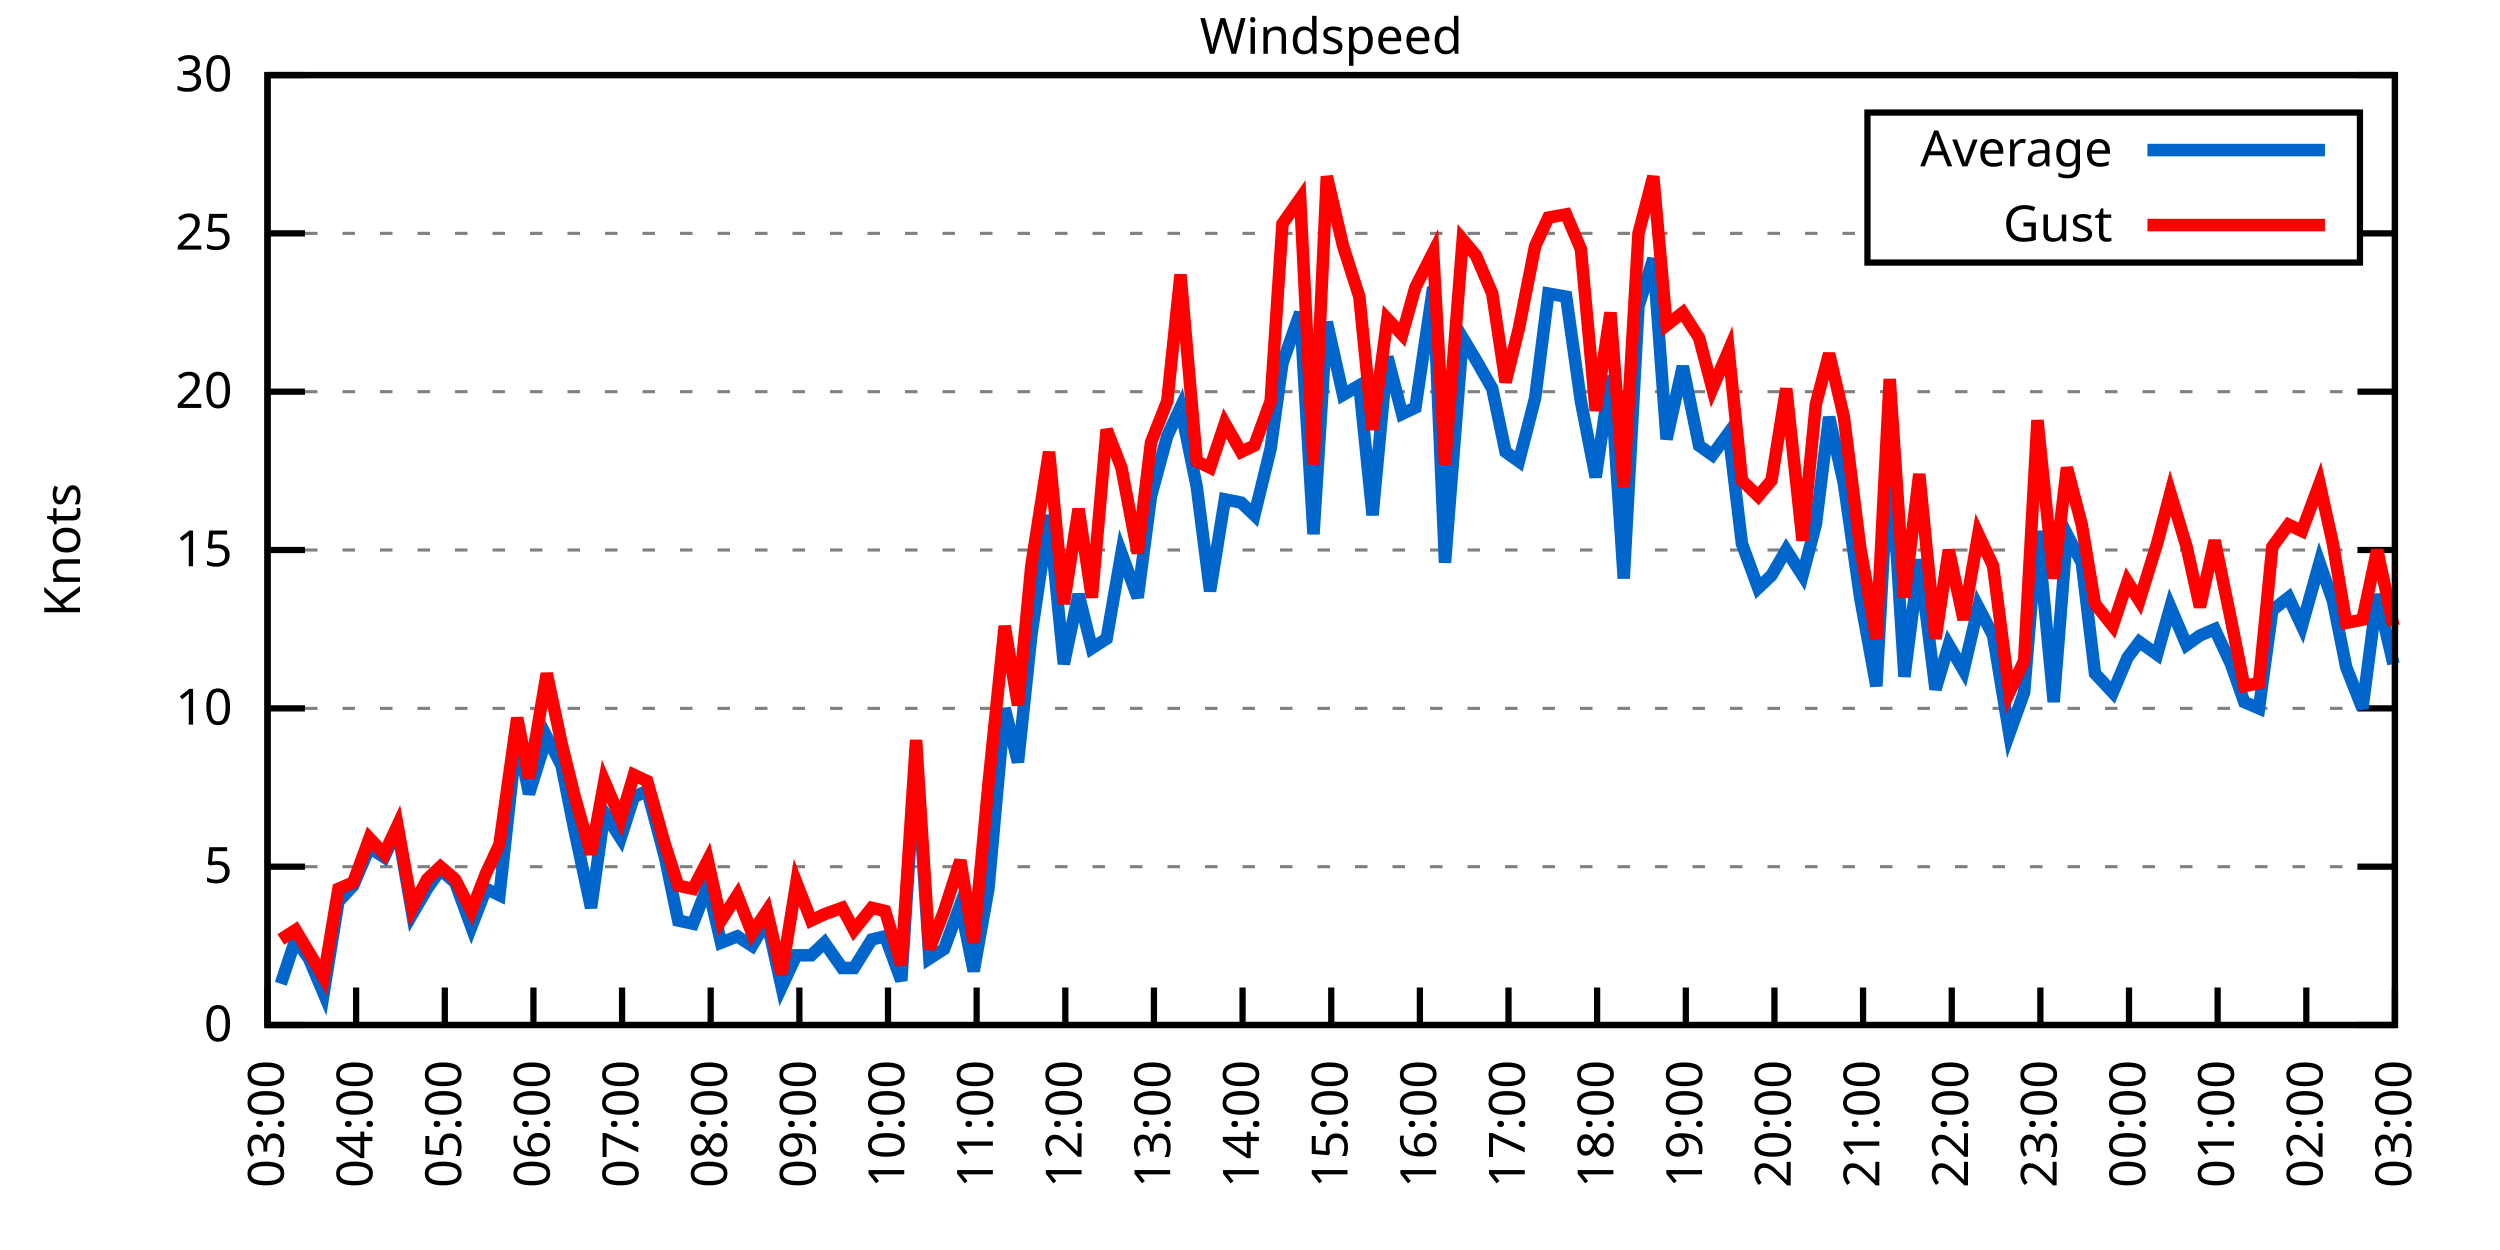
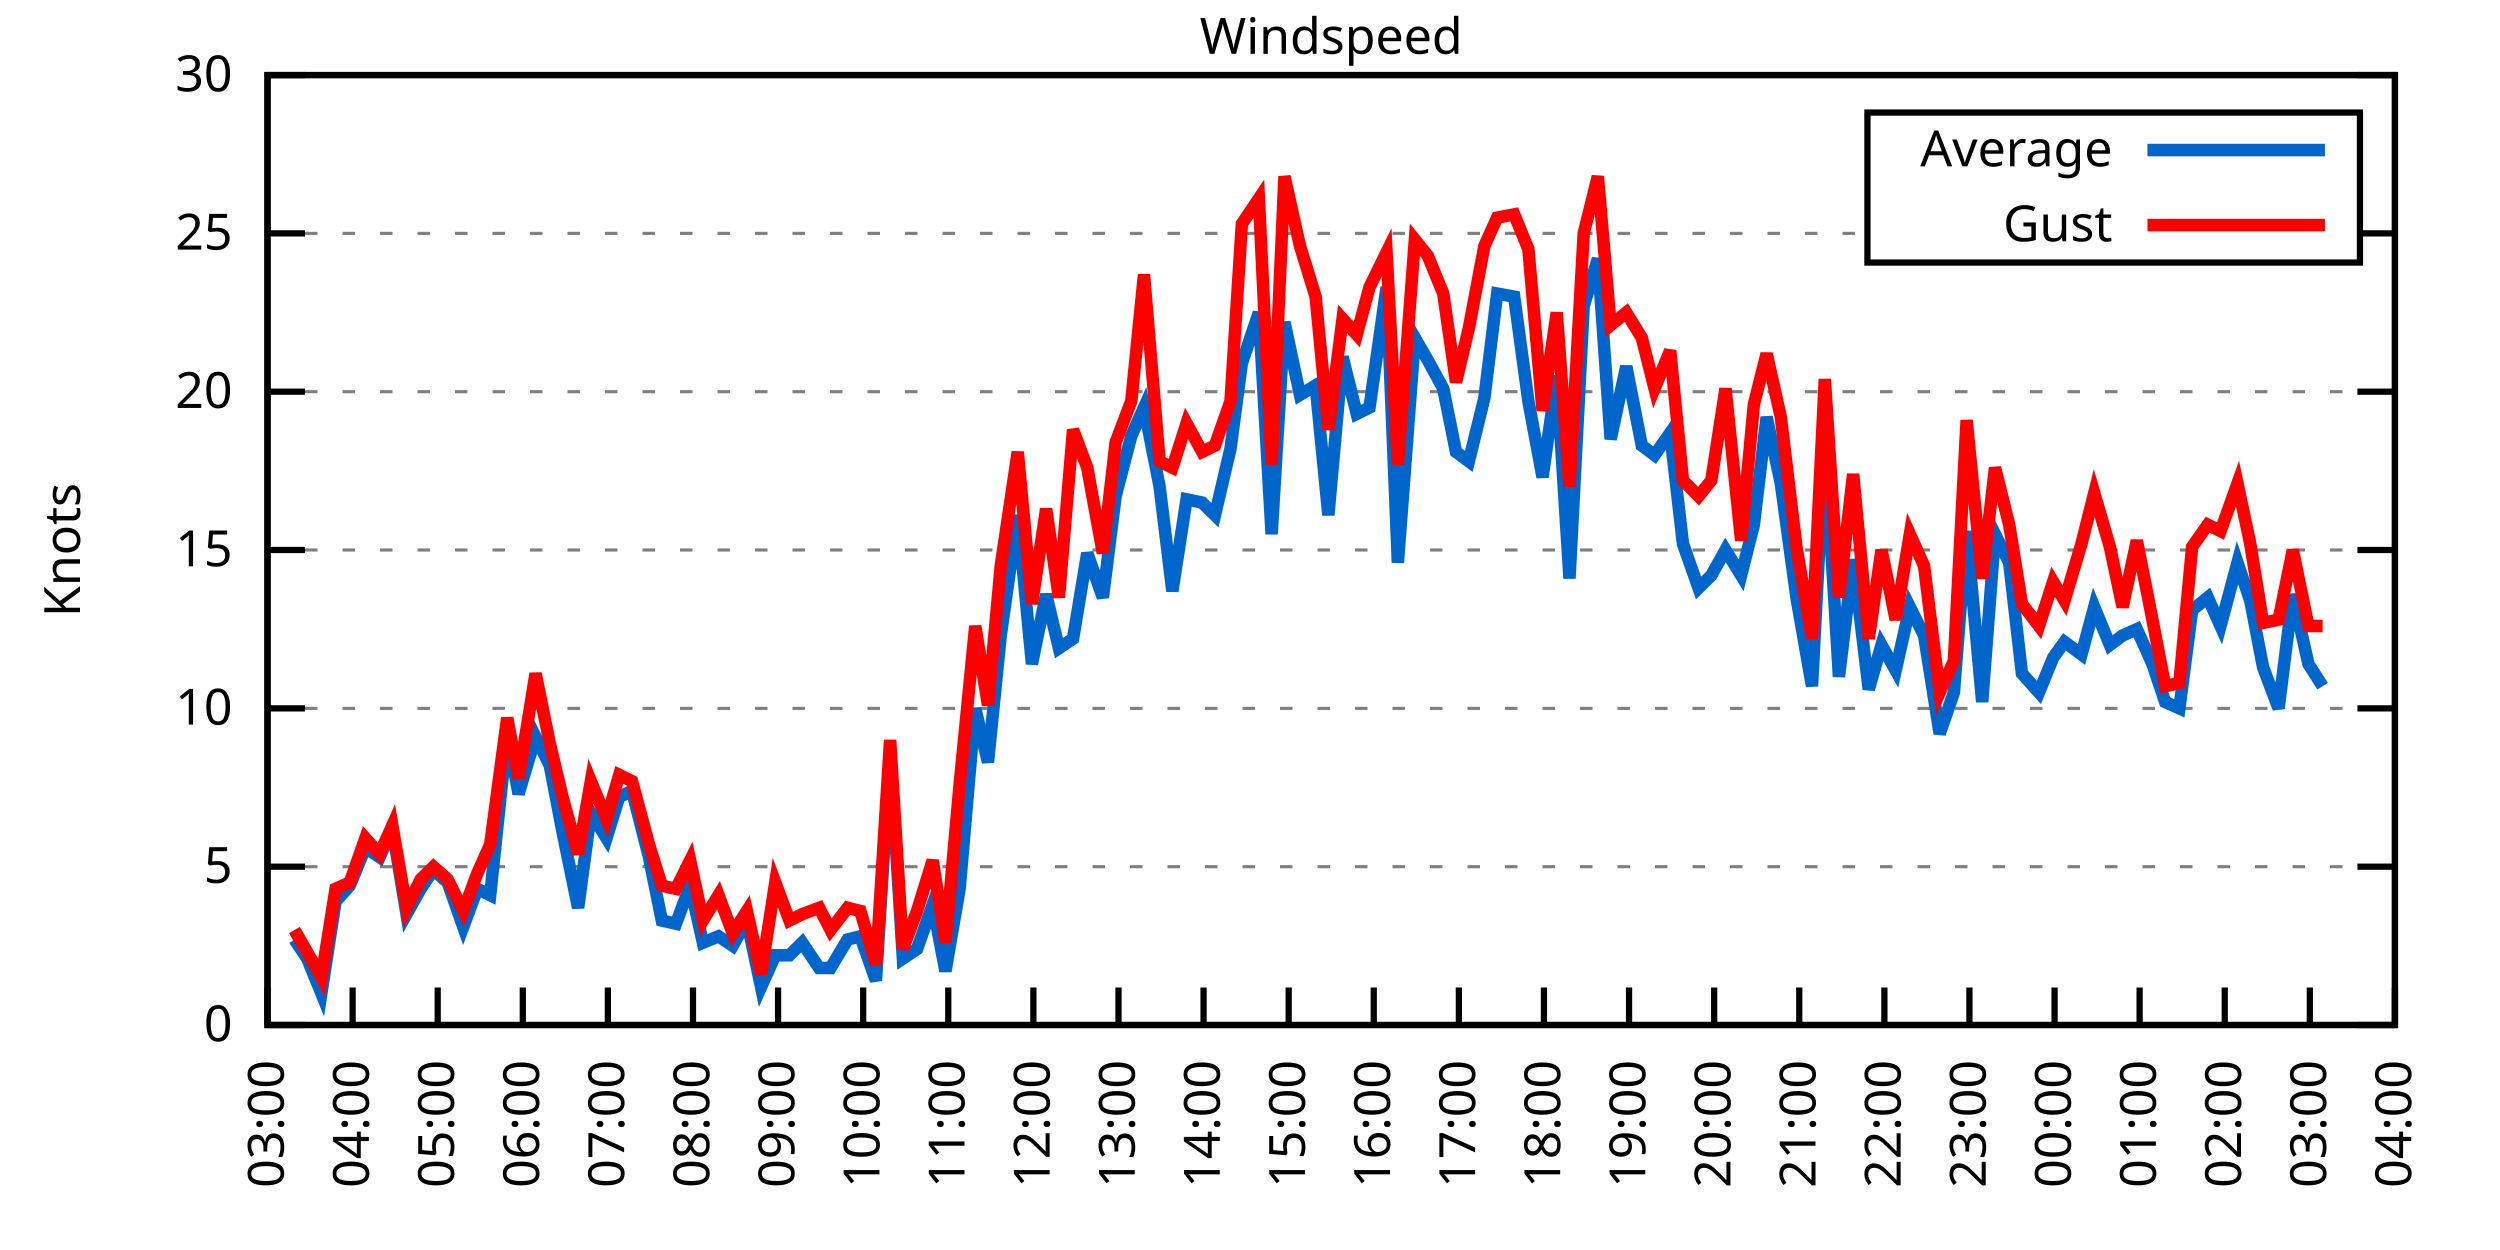
<svg xmlns="http://www.w3.org/2000/svg" xmlns:xlink="http://www.w3.org/1999/xlink" width="400" height="200" viewBox="0 0 400 200">
  <g id="gnuplot_canvas">
    <rect x="0" y="0" width="400" height="200" fill="none" />
    <defs>
      <circle id="gpDot" r="0.5" stroke-width="0.5" stroke="currentColor" />
      <path id="gpPt0" stroke-width="0.333" stroke="currentColor" d="M-1,0 h2 M0,-1 v2" />
      <path id="gpPt1" stroke-width="0.333" stroke="currentColor" d="M-1,-1 L1,1 M1,-1 L-1,1" />
      <path id="gpPt2" stroke-width="0.333" stroke="currentColor" d="M-1,0 L1,0 M0,-1 L0,1 M-1,-1 L1,1 M-1,1 L1,-1" />
      <rect id="gpPt3" stroke-width="0.333" stroke="currentColor" x="-1" y="-1" width="2" height="2" />
      <rect id="gpPt4" stroke-width="0.333" stroke="currentColor" fill="currentColor" x="-1" y="-1" width="2" height="2" />
      <circle id="gpPt5" stroke-width="0.333" stroke="currentColor" cx="0" cy="0" r="1" />
      <use xlink:href="#gpPt5" id="gpPt6" fill="currentColor" stroke="none" />
      <path id="gpPt7" stroke-width="0.333" stroke="currentColor" d="M0,-1.33 L-1.33,0.67 L1.33,0.67 z" />
      <use xlink:href="#gpPt7" id="gpPt8" fill="currentColor" stroke="none" />
      <use xlink:href="#gpPt7" id="gpPt9" stroke="currentColor" transform="rotate(180)" />
      <use xlink:href="#gpPt9" id="gpPt10" fill="currentColor" stroke="none" />
      <use xlink:href="#gpPt3" id="gpPt11" stroke="currentColor" transform="rotate(45)" />
      <use xlink:href="#gpPt11" id="gpPt12" fill="currentColor" stroke="none" />
      <path id="gpPt13" stroke-width="0.333" stroke="currentColor" d="M0,1.330 L1.265,0.411 L0.782,-1.067 L-0.782,-1.076 L-1.265,0.411 z" />
      <use xlink:href="#gpPt13" id="gpPt14" fill="currentColor" stroke="none" />
      <filter id="textbox" filterUnits="objectBoundingBox" x="0" y="0" height="1" width="1">
        <feFlood flood-color="white" flood-opacity="1" result="bgnd" />
        <feComposite in="SourceGraphic" in2="bgnd" operator="atop" />
      </filter>
      <filter id="greybox" filterUnits="objectBoundingBox" x="0" y="0" height="1" width="1">
        <feFlood flood-color="lightgrey" flood-opacity="1" result="grey" />
        <feComposite in="SourceGraphic" in2="grey" operator="atop" />
      </filter>
    </defs>
    <g fill="none" color="white" stroke="currentColor" stroke-width="1.00" stroke-linecap="butt" stroke-linejoin="miter">
</g>
    <g fill="none" color="black" stroke="currentColor" stroke-width="1.00" stroke-linecap="butt" stroke-linejoin="miter">
      <g stroke="none" shape-rendering="crispEdges">
        <polygon fill="rgb(255, 255, 255)" points="42.80,164.00 383.18,164.00 383.18,12.02 42.80,12.02 " />
      </g>
    </g>
    <g fill="none" color="black" stroke="currentColor" stroke-width="1.00" stroke-linecap="butt" stroke-linejoin="miter">
</g>
    <g fill="none" color="black" stroke="black" stroke-width="0.50" stroke-linecap="butt" stroke-linejoin="miter">
</g>
    <g fill="none" color="gray" stroke="currentColor" stroke-width="0.50" stroke-linecap="butt" stroke-linejoin="miter">
      <path stroke="gray" stroke-dasharray="2,4" class="gridline" d="M42.80,164.00 L383.19,164.00  " />
    </g>
    <g fill="none" color="gray" stroke="gray" stroke-width="1.00" stroke-linecap="butt" stroke-linejoin="miter">
</g>
    <g fill="none" color="black" stroke="currentColor" stroke-width="1.00" stroke-linecap="butt" stroke-linejoin="miter">
      <path stroke="black" d="M42.80,164.00 L48.80,164.00 M383.19,164.00 L377.19,164.00  " />
      <g transform="translate(37.20,166.60)" stroke="none" fill="black" font-family="Sans" font-size="8.00" text-anchor="end">
        <text>
          <tspan font-family="Sans"> 0</tspan>
        </text>
      </g>
    </g>
    <g fill="none" color="black" stroke="currentColor" stroke-width="1.00" stroke-linecap="butt" stroke-linejoin="miter">
</g>
    <g fill="none" color="black" stroke="black" stroke-width="0.50" stroke-linecap="butt" stroke-linejoin="miter">
</g>
    <g fill="none" color="gray" stroke="currentColor" stroke-width="0.50" stroke-linecap="butt" stroke-linejoin="miter">
      <path stroke="gray" stroke-dasharray="2,4" class="gridline" d="M42.80,138.67 L383.19,138.67  " />
    </g>
    <g fill="none" color="gray" stroke="gray" stroke-width="1.00" stroke-linecap="butt" stroke-linejoin="miter">
</g>
    <g fill="none" color="black" stroke="currentColor" stroke-width="1.00" stroke-linecap="butt" stroke-linejoin="miter">
      <path stroke="black" d="M42.80,138.67 L48.80,138.67 M383.19,138.67 L377.19,138.67  " />
      <g transform="translate(37.20,141.27)" stroke="none" fill="black" font-family="Sans" font-size="8.00" text-anchor="end">
        <text>
          <tspan font-family="Sans"> 5</tspan>
        </text>
      </g>
    </g>
    <g fill="none" color="black" stroke="currentColor" stroke-width="1.00" stroke-linecap="butt" stroke-linejoin="miter">
</g>
    <g fill="none" color="black" stroke="black" stroke-width="0.50" stroke-linecap="butt" stroke-linejoin="miter">
</g>
    <g fill="none" color="gray" stroke="currentColor" stroke-width="0.50" stroke-linecap="butt" stroke-linejoin="miter">
      <path stroke="gray" stroke-dasharray="2,4" class="gridline" d="M42.80,113.34 L383.19,113.34  " />
    </g>
    <g fill="none" color="gray" stroke="gray" stroke-width="1.00" stroke-linecap="butt" stroke-linejoin="miter">
</g>
    <g fill="none" color="black" stroke="currentColor" stroke-width="1.00" stroke-linecap="butt" stroke-linejoin="miter">
      <path stroke="black" d="M42.80,113.34 L48.80,113.34 M383.19,113.34 L377.19,113.34  " />
      <g transform="translate(37.20,115.94)" stroke="none" fill="black" font-family="Sans" font-size="8.00" text-anchor="end">
        <text>
          <tspan font-family="Sans"> 10</tspan>
        </text>
      </g>
    </g>
    <g fill="none" color="black" stroke="currentColor" stroke-width="1.00" stroke-linecap="butt" stroke-linejoin="miter">
</g>
    <g fill="none" color="black" stroke="black" stroke-width="0.50" stroke-linecap="butt" stroke-linejoin="miter">
</g>
    <g fill="none" color="gray" stroke="currentColor" stroke-width="0.50" stroke-linecap="butt" stroke-linejoin="miter">
      <path stroke="gray" stroke-dasharray="2,4" class="gridline" d="M42.80,88.00 L383.19,88.00  " />
    </g>
    <g fill="none" color="gray" stroke="gray" stroke-width="1.00" stroke-linecap="butt" stroke-linejoin="miter">
</g>
    <g fill="none" color="black" stroke="currentColor" stroke-width="1.00" stroke-linecap="butt" stroke-linejoin="miter">
      <path stroke="black" d="M42.80,88.00 L48.80,88.00 M383.19,88.00 L377.19,88.00  " />
      <g transform="translate(37.20,90.60)" stroke="none" fill="black" font-family="Sans" font-size="8.00" text-anchor="end">
        <text>
          <tspan font-family="Sans"> 15</tspan>
        </text>
      </g>
    </g>
    <g fill="none" color="black" stroke="currentColor" stroke-width="1.00" stroke-linecap="butt" stroke-linejoin="miter">
</g>
    <g fill="none" color="black" stroke="black" stroke-width="0.50" stroke-linecap="butt" stroke-linejoin="miter">
</g>
    <g fill="none" color="gray" stroke="currentColor" stroke-width="0.50" stroke-linecap="butt" stroke-linejoin="miter">
      <path stroke="gray" stroke-dasharray="2,4" class="gridline" d="M42.80,62.67 L383.19,62.67  " />
    </g>
    <g fill="none" color="gray" stroke="gray" stroke-width="1.00" stroke-linecap="butt" stroke-linejoin="miter">
</g>
    <g fill="none" color="black" stroke="currentColor" stroke-width="1.00" stroke-linecap="butt" stroke-linejoin="miter">
      <path stroke="black" d="M42.80,62.67 L48.80,62.67 M383.19,62.67 L377.19,62.67  " />
      <g transform="translate(37.20,65.27)" stroke="none" fill="black" font-family="Sans" font-size="8.00" text-anchor="end">
        <text>
          <tspan font-family="Sans"> 20</tspan>
        </text>
      </g>
    </g>
    <g fill="none" color="black" stroke="currentColor" stroke-width="1.00" stroke-linecap="butt" stroke-linejoin="miter">
</g>
    <g fill="none" color="black" stroke="black" stroke-width="0.50" stroke-linecap="butt" stroke-linejoin="miter">
</g>
    <g fill="none" color="gray" stroke="currentColor" stroke-width="0.50" stroke-linecap="butt" stroke-linejoin="miter">
      <path stroke="gray" stroke-dasharray="2,4" class="gridline" d="M42.80,37.34 L298.79,37.34 M377.59,37.34 L383.19,37.34  " />
    </g>
    <g fill="none" color="gray" stroke="gray" stroke-width="1.00" stroke-linecap="butt" stroke-linejoin="miter">
</g>
    <g fill="none" color="black" stroke="currentColor" stroke-width="1.00" stroke-linecap="butt" stroke-linejoin="miter">
      <path stroke="black" d="M42.80,37.34 L48.80,37.34 M383.19,37.34 L377.19,37.34  " />
      <g transform="translate(37.20,39.94)" stroke="none" fill="black" font-family="Sans" font-size="8.00" text-anchor="end">
        <text>
          <tspan font-family="Sans"> 25</tspan>
        </text>
      </g>
    </g>
    <g fill="none" color="black" stroke="currentColor" stroke-width="1.00" stroke-linecap="butt" stroke-linejoin="miter">
</g>
    <g fill="none" color="black" stroke="black" stroke-width="0.50" stroke-linecap="butt" stroke-linejoin="miter">
</g>
    <g fill="none" color="gray" stroke="currentColor" stroke-width="0.50" stroke-linecap="butt" stroke-linejoin="miter">
      <path stroke="gray" stroke-dasharray="2,4" class="gridline" d="M42.80,12.01 L383.19,12.01  " />
    </g>
    <g fill="none" color="gray" stroke="gray" stroke-width="1.00" stroke-linecap="butt" stroke-linejoin="miter">
</g>
    <g fill="none" color="black" stroke="currentColor" stroke-width="1.00" stroke-linecap="butt" stroke-linejoin="miter">
      <path stroke="black" d="M42.80,12.01 L48.80,12.01 M383.19,12.01 L377.19,12.01  " />
      <g transform="translate(37.20,14.61)" stroke="none" fill="black" font-family="Sans" font-size="8.00" text-anchor="end">
        <text>
          <tspan font-family="Sans"> 30</tspan>
        </text>
      </g>
    </g>
    <g fill="none" color="black" stroke="currentColor" stroke-width="1.00" stroke-linecap="butt" stroke-linejoin="miter">
      <path stroke="black" d="M42.80,164.00 L42.80,158.00  " />
      <g transform="translate(45.40,169.60) rotate(270.00)" stroke="none" fill="black" font-family="Sans" font-size="8.00" text-anchor="end">
        <text>
          <tspan font-family="Sans">03:00</tspan>
        </text>
      </g>
    </g>
    <g fill="none" color="black" stroke="currentColor" stroke-width="1.00" stroke-linecap="butt" stroke-linejoin="miter">
-       <path stroke="black" d="M56.98,164.00 L56.98,158.00  " />
-       <g transform="translate(59.58,169.60) rotate(270.00)" stroke="none" fill="black" font-family="Sans" font-size="8.00" text-anchor="end">
+       <path stroke="black" d="M56.42,164.00 L56.42,158.00  " />
+       <g transform="translate(59.02,169.60) rotate(270.00)" stroke="none" fill="black" font-family="Sans" font-size="8.00" text-anchor="end">
        <text>
          <tspan font-family="Sans">04:00</tspan>
        </text>
      </g>
    </g>
    <g fill="none" color="black" stroke="currentColor" stroke-width="1.00" stroke-linecap="butt" stroke-linejoin="miter">
-       <path stroke="black" d="M71.17,164.00 L71.17,158.00  " />
-       <g transform="translate(73.77,169.60) rotate(270.00)" stroke="none" fill="black" font-family="Sans" font-size="8.00" text-anchor="end">
+       <path stroke="black" d="M70.03,164.00 L70.03,158.00  " />
+       <g transform="translate(72.63,169.60) rotate(270.00)" stroke="none" fill="black" font-family="Sans" font-size="8.00" text-anchor="end">
        <text>
          <tspan font-family="Sans">05:00</tspan>
        </text>
      </g>
    </g>
    <g fill="none" color="black" stroke="currentColor" stroke-width="1.00" stroke-linecap="butt" stroke-linejoin="miter">
-       <path stroke="black" d="M85.35,164.00 L85.35,158.00  " />
-       <g transform="translate(87.95,169.60) rotate(270.00)" stroke="none" fill="black" font-family="Sans" font-size="8.00" text-anchor="end">
+       <path stroke="black" d="M83.65,164.00 L83.65,158.00  " />
+       <g transform="translate(86.25,169.60) rotate(270.00)" stroke="none" fill="black" font-family="Sans" font-size="8.00" text-anchor="end">
        <text>
          <tspan font-family="Sans">06:00</tspan>
        </text>
      </g>
    </g>
    <g fill="none" color="black" stroke="currentColor" stroke-width="1.00" stroke-linecap="butt" stroke-linejoin="miter">
-       <path stroke="black" d="M99.53,164.00 L99.53,158.00  " />
-       <g transform="translate(102.13,169.60) rotate(270.00)" stroke="none" fill="black" font-family="Sans" font-size="8.00" text-anchor="end">
+       <path stroke="black" d="M97.26,164.00 L97.26,158.00  " />
+       <g transform="translate(99.86,169.60) rotate(270.00)" stroke="none" fill="black" font-family="Sans" font-size="8.00" text-anchor="end">
        <text>
          <tspan font-family="Sans">07:00</tspan>
        </text>
      </g>
    </g>
    <g fill="none" color="black" stroke="currentColor" stroke-width="1.00" stroke-linecap="butt" stroke-linejoin="miter">
-       <path stroke="black" d="M113.71,164.00 L113.71,158.00  " />
-       <g transform="translate(116.31,169.60) rotate(270.00)" stroke="none" fill="black" font-family="Sans" font-size="8.00" text-anchor="end">
+       <path stroke="black" d="M110.88,164.00 L110.88,158.00  " />
+       <g transform="translate(113.48,169.60) rotate(270.00)" stroke="none" fill="black" font-family="Sans" font-size="8.00" text-anchor="end">
        <text>
          <tspan font-family="Sans">08:00</tspan>
        </text>
      </g>
    </g>
    <g fill="none" color="black" stroke="currentColor" stroke-width="1.00" stroke-linecap="butt" stroke-linejoin="miter">
-       <path stroke="black" d="M127.90,164.00 L127.90,158.00  " />
-       <g transform="translate(130.50,169.60) rotate(270.00)" stroke="none" fill="black" font-family="Sans" font-size="8.00" text-anchor="end">
+       <path stroke="black" d="M124.49,164.00 L124.49,158.00  " />
+       <g transform="translate(127.09,169.60) rotate(270.00)" stroke="none" fill="black" font-family="Sans" font-size="8.00" text-anchor="end">
        <text>
          <tspan font-family="Sans">09:00</tspan>
        </text>
      </g>
    </g>
    <g fill="none" color="black" stroke="currentColor" stroke-width="1.00" stroke-linecap="butt" stroke-linejoin="miter">
-       <path stroke="black" d="M142.08,164.00 L142.08,158.00  " />
-       <g transform="translate(144.68,169.60) rotate(270.00)" stroke="none" fill="black" font-family="Sans" font-size="8.00" text-anchor="end">
+       <path stroke="black" d="M138.11,164.00 L138.11,158.00  " />
+       <g transform="translate(140.71,169.60) rotate(270.00)" stroke="none" fill="black" font-family="Sans" font-size="8.00" text-anchor="end">
        <text>
          <tspan font-family="Sans">10:00</tspan>
        </text>
      </g>
    </g>
    <g fill="none" color="black" stroke="currentColor" stroke-width="1.00" stroke-linecap="butt" stroke-linejoin="miter">
-       <path stroke="black" d="M156.26,164.00 L156.26,158.00  " />
-       <g transform="translate(158.86,169.60) rotate(270.00)" stroke="none" fill="black" font-family="Sans" font-size="8.00" text-anchor="end">
+       <path stroke="black" d="M151.72,164.00 L151.72,158.00  " />
+       <g transform="translate(154.32,169.60) rotate(270.00)" stroke="none" fill="black" font-family="Sans" font-size="8.00" text-anchor="end">
        <text>
          <tspan font-family="Sans">11:00</tspan>
        </text>
      </g>
    </g>
    <g fill="none" color="black" stroke="currentColor" stroke-width="1.00" stroke-linecap="butt" stroke-linejoin="miter">
-       <path stroke="black" d="M170.45,164.00 L170.45,158.00  " />
-       <g transform="translate(173.05,169.60) rotate(270.00)" stroke="none" fill="black" font-family="Sans" font-size="8.00" text-anchor="end">
+       <path stroke="black" d="M165.34,164.00 L165.34,158.00  " />
+       <g transform="translate(167.94,169.60) rotate(270.00)" stroke="none" fill="black" font-family="Sans" font-size="8.00" text-anchor="end">
        <text>
          <tspan font-family="Sans">12:00</tspan>
        </text>
      </g>
    </g>
    <g fill="none" color="black" stroke="currentColor" stroke-width="1.00" stroke-linecap="butt" stroke-linejoin="miter">
-       <path stroke="black" d="M184.63,164.00 L184.63,158.00  " />
-       <g transform="translate(187.23,169.60) rotate(270.00)" stroke="none" fill="black" font-family="Sans" font-size="8.00" text-anchor="end">
+       <path stroke="black" d="M178.96,164.00 L178.96,158.00  " />
+       <g transform="translate(181.56,169.60) rotate(270.00)" stroke="none" fill="black" font-family="Sans" font-size="8.00" text-anchor="end">
        <text>
          <tspan font-family="Sans">13:00</tspan>
        </text>
      </g>
    </g>
    <g fill="none" color="black" stroke="currentColor" stroke-width="1.00" stroke-linecap="butt" stroke-linejoin="miter">
-       <path stroke="black" d="M198.81,164.00 L198.81,158.00  " />
-       <g transform="translate(201.41,169.60) rotate(270.00)" stroke="none" fill="black" font-family="Sans" font-size="8.00" text-anchor="end">
+       <path stroke="black" d="M192.57,164.00 L192.57,158.00  " />
+       <g transform="translate(195.17,169.60) rotate(270.00)" stroke="none" fill="black" font-family="Sans" font-size="8.00" text-anchor="end">
        <text>
          <tspan font-family="Sans">14:00</tspan>
        </text>
      </g>
    </g>
    <g fill="none" color="black" stroke="currentColor" stroke-width="1.00" stroke-linecap="butt" stroke-linejoin="miter">
-       <path stroke="black" d="M213.00,164.00 L213.00,158.00  " />
-       <g transform="translate(215.60,169.60) rotate(270.00)" stroke="none" fill="black" font-family="Sans" font-size="8.00" text-anchor="end">
+       <path stroke="black" d="M206.19,164.00 L206.19,158.00  " />
+       <g transform="translate(208.79,169.60) rotate(270.00)" stroke="none" fill="black" font-family="Sans" font-size="8.00" text-anchor="end">
        <text>
          <tspan font-family="Sans">15:00</tspan>
        </text>
      </g>
    </g>
    <g fill="none" color="black" stroke="currentColor" stroke-width="1.00" stroke-linecap="butt" stroke-linejoin="miter">
-       <path stroke="black" d="M227.18,164.00 L227.18,158.00  " />
-       <g transform="translate(229.78,169.60) rotate(270.00)" stroke="none" fill="black" font-family="Sans" font-size="8.00" text-anchor="end">
+       <path stroke="black" d="M219.80,164.00 L219.80,158.00  " />
+       <g transform="translate(222.40,169.60) rotate(270.00)" stroke="none" fill="black" font-family="Sans" font-size="8.00" text-anchor="end">
        <text>
          <tspan font-family="Sans">16:00</tspan>
        </text>
      </g>
    </g>
    <g fill="none" color="black" stroke="currentColor" stroke-width="1.00" stroke-linecap="butt" stroke-linejoin="miter">
-       <path stroke="black" d="M241.36,164.00 L241.36,158.00  " />
-       <g transform="translate(243.96,169.60) rotate(270.00)" stroke="none" fill="black" font-family="Sans" font-size="8.00" text-anchor="end">
+       <path stroke="black" d="M233.42,164.00 L233.42,158.00  " />
+       <g transform="translate(236.02,169.60) rotate(270.00)" stroke="none" fill="black" font-family="Sans" font-size="8.00" text-anchor="end">
        <text>
          <tspan font-family="Sans">17:00</tspan>
        </text>
      </g>
    </g>
    <g fill="none" color="black" stroke="currentColor" stroke-width="1.00" stroke-linecap="butt" stroke-linejoin="miter">
-       <path stroke="black" d="M255.54,164.00 L255.54,158.00  " />
-       <g transform="translate(258.14,169.60) rotate(270.00)" stroke="none" fill="black" font-family="Sans" font-size="8.00" text-anchor="end">
+       <path stroke="black" d="M247.03,164.00 L247.03,158.00  " />
+       <g transform="translate(249.63,169.60) rotate(270.00)" stroke="none" fill="black" font-family="Sans" font-size="8.00" text-anchor="end">
        <text>
          <tspan font-family="Sans">18:00</tspan>
        </text>
      </g>
    </g>
    <g fill="none" color="black" stroke="currentColor" stroke-width="1.00" stroke-linecap="butt" stroke-linejoin="miter">
-       <path stroke="black" d="M269.73,164.00 L269.73,158.00  " />
-       <g transform="translate(272.33,169.60) rotate(270.00)" stroke="none" fill="black" font-family="Sans" font-size="8.00" text-anchor="end">
+       <path stroke="black" d="M260.65,164.00 L260.65,158.00  " />
+       <g transform="translate(263.25,169.60) rotate(270.00)" stroke="none" fill="black" font-family="Sans" font-size="8.00" text-anchor="end">
        <text>
          <tspan font-family="Sans">19:00</tspan>
        </text>
      </g>
    </g>
    <g fill="none" color="black" stroke="currentColor" stroke-width="1.00" stroke-linecap="butt" stroke-linejoin="miter">
-       <path stroke="black" d="M283.91,164.00 L283.91,158.00  " />
-       <g transform="translate(286.51,169.60) rotate(270.00)" stroke="none" fill="black" font-family="Sans" font-size="8.00" text-anchor="end">
+       <path stroke="black" d="M274.27,164.00 L274.27,158.00  " />
+       <g transform="translate(276.87,169.60) rotate(270.00)" stroke="none" fill="black" font-family="Sans" font-size="8.00" text-anchor="end">
        <text>
          <tspan font-family="Sans">20:00</tspan>
        </text>
      </g>
    </g>
    <g fill="none" color="black" stroke="currentColor" stroke-width="1.00" stroke-linecap="butt" stroke-linejoin="miter">
-       <path stroke="black" d="M298.09,164.00 L298.09,158.00  " />
-       <g transform="translate(300.69,169.60) rotate(270.00)" stroke="none" fill="black" font-family="Sans" font-size="8.00" text-anchor="end">
+       <path stroke="black" d="M287.88,164.00 L287.88,158.00  " />
+       <g transform="translate(290.48,169.60) rotate(270.00)" stroke="none" fill="black" font-family="Sans" font-size="8.00" text-anchor="end">
        <text>
          <tspan font-family="Sans">21:00</tspan>
        </text>
      </g>
    </g>
    <g fill="none" color="black" stroke="currentColor" stroke-width="1.00" stroke-linecap="butt" stroke-linejoin="miter">
-       <path stroke="black" d="M312.28,164.00 L312.28,158.00  " />
-       <g transform="translate(314.88,169.60) rotate(270.00)" stroke="none" fill="black" font-family="Sans" font-size="8.00" text-anchor="end">
+       <path stroke="black" d="M301.50,164.00 L301.50,158.00  " />
+       <g transform="translate(304.10,169.60) rotate(270.00)" stroke="none" fill="black" font-family="Sans" font-size="8.00" text-anchor="end">
        <text>
          <tspan font-family="Sans">22:00</tspan>
        </text>
      </g>
    </g>
    <g fill="none" color="black" stroke="currentColor" stroke-width="1.00" stroke-linecap="butt" stroke-linejoin="miter">
-       <path stroke="black" d="M326.46,164.00 L326.46,158.00  " />
-       <g transform="translate(329.06,169.60) rotate(270.00)" stroke="none" fill="black" font-family="Sans" font-size="8.00" text-anchor="end">
+       <path stroke="black" d="M315.11,164.00 L315.11,158.00  " />
+       <g transform="translate(317.71,169.60) rotate(270.00)" stroke="none" fill="black" font-family="Sans" font-size="8.00" text-anchor="end">
        <text>
          <tspan font-family="Sans">23:00</tspan>
        </text>
      </g>
    </g>
    <g fill="none" color="black" stroke="currentColor" stroke-width="1.00" stroke-linecap="butt" stroke-linejoin="miter">
-       <path stroke="black" d="M340.64,164.00 L340.64,158.00  " />
-       <g transform="translate(343.24,169.60) rotate(270.00)" stroke="none" fill="black" font-family="Sans" font-size="8.00" text-anchor="end">
+       <path stroke="black" d="M328.73,164.00 L328.73,158.00  " />
+       <g transform="translate(331.33,169.60) rotate(270.00)" stroke="none" fill="black" font-family="Sans" font-size="8.00" text-anchor="end">
        <text>
          <tspan font-family="Sans">00:00</tspan>
        </text>
      </g>
    </g>
    <g fill="none" color="black" stroke="currentColor" stroke-width="1.00" stroke-linecap="butt" stroke-linejoin="miter">
-       <path stroke="black" d="M354.82,164.00 L354.82,158.00  " />
-       <g transform="translate(357.42,169.60) rotate(270.00)" stroke="none" fill="black" font-family="Sans" font-size="8.00" text-anchor="end">
+       <path stroke="black" d="M342.34,164.00 L342.34,158.00  " />
+       <g transform="translate(344.94,169.60) rotate(270.00)" stroke="none" fill="black" font-family="Sans" font-size="8.00" text-anchor="end">
        <text>
          <tspan font-family="Sans">01:00</tspan>
        </text>
      </g>
    </g>
    <g fill="none" color="black" stroke="currentColor" stroke-width="1.00" stroke-linecap="butt" stroke-linejoin="miter">
-       <path stroke="black" d="M369.01,164.00 L369.01,158.00  " />
-       <g transform="translate(371.61,169.60) rotate(270.00)" stroke="none" fill="black" font-family="Sans" font-size="8.00" text-anchor="end">
+       <path stroke="black" d="M355.96,164.00 L355.96,158.00  " />
+       <g transform="translate(358.56,169.60) rotate(270.00)" stroke="none" fill="black" font-family="Sans" font-size="8.00" text-anchor="end">
        <text>
          <tspan font-family="Sans">02:00</tspan>
+         </text>
+       </g>
+     </g>
+     <g fill="none" color="black" stroke="currentColor" stroke-width="1.00" stroke-linecap="butt" stroke-linejoin="miter">
+       <path stroke="black" d="M369.57,164.00 L369.57,158.00  " />
+       <g transform="translate(372.17,169.60) rotate(270.00)" stroke="none" fill="black" font-family="Sans" font-size="8.00" text-anchor="end">
+         <text>
+           <tspan font-family="Sans">03:00</tspan>
        </text>
      </g>
    </g>
    <g fill="none" color="black" stroke="currentColor" stroke-width="1.00" stroke-linecap="butt" stroke-linejoin="miter">
      <path stroke="black" d="M383.19,164.00 L383.19,158.00  " />
      <g transform="translate(385.79,169.60) rotate(270.00)" stroke="none" fill="black" font-family="Sans" font-size="8.00" text-anchor="end">
        <text>
-           <tspan font-family="Sans">03:00</tspan>
+           <tspan font-family="Sans">04:00</tspan>
        </text>
      </g>
    </g>
    <g fill="none" color="black" stroke="currentColor" stroke-width="1.00" stroke-linecap="butt" stroke-linejoin="miter">
</g>
    <g fill="none" color="black" stroke="currentColor" stroke-width="1.00" stroke-linecap="butt" stroke-linejoin="miter">
      <path stroke="black" d="M42.80,12.01 L42.80,164.00 L383.19,164.00 L383.19,12.01 L42.80,12.01 Z  " />
    </g>
    <g fill="none" color="black" stroke="currentColor" stroke-width="1.00" stroke-linecap="butt" stroke-linejoin="miter">
</g>
    <g fill="none" color="black" stroke="currentColor" stroke-width="1.00" stroke-linecap="butt" stroke-linejoin="miter">
      <path stroke="black" d="M298.79,42.01 L298.79,18.01 L377.59,18.01 L377.59,42.01 L298.79,42.01 Z  " />
    </g>
    <g id="Windspeed_plot_1">
      <g fill="none" color="white" stroke="black" stroke-width="2.00" stroke-linecap="butt" stroke-linejoin="miter">
</g>
      <g fill="none" color="black" stroke="currentColor" stroke-width="2.00" stroke-linecap="butt" stroke-linejoin="miter">
        <g transform="translate(337.99,26.61)" stroke="none" fill="black" font-family="Sans" font-size="8.00" text-anchor="end">
          <text>
            <tspan font-family="Sans">Average</tspan>
          </text>
        </g>
      </g>
      <g fill="none" color="black" stroke="currentColor" stroke-width="2.00" stroke-linecap="butt" stroke-linejoin="miter">
-         <path stroke="rgb(  0, 102, 204)" d="M343.59,24.01 L371.99,24.01 M44.93,157.41 L47.29,150.32 L49.42,153.36 L51.78,158.93 L54.15,144.24 L56.51,141.71   L59.11,135.63 L61.47,137.15 L63.60,132.59 L65.97,146.27 L68.33,142.21 L70.46,139.17 L72.82,141.20 L75.42,148.29   L77.78,142.21 L79.91,143.23 L82.75,117.39 L84.64,127.02 L87.48,117.90 L89.84,122.46 L91.97,133.10 L94.57,145.25   L96.70,130.06 L99.30,134.11 L101.42,127.52 L103.55,126.51 L106.39,137.15 L108.51,147.28 L110.88,147.79 L113.24,141.71   L115.37,150.83 L117.97,149.81 L120.33,151.33 L122.70,147.28 L125.06,157.92 L127.42,152.85 L129.79,152.85 L131.92,150.83   L134.75,154.88 L136.64,154.88 L139.48,150.32 L141.61,149.81 L144.21,156.91 L146.57,120.43 L148.70,153.36 L151.06,151.84   L153.66,144.75 L155.79,155.39 L158.15,142.21 L160.75,113.34 L162.88,121.95 L165.01,101.68 L167.85,82.43 L170.21,106.24   L172.57,95.10 L174.70,103.71 L177.06,102.19 L179.43,88.51 L182.03,95.60 L184.16,79.39 L186.76,69.77 L188.88,65.21   L191.48,77.87 L193.61,94.59 L195.98,79.90 L198.58,80.41 L200.70,82.43 L203.30,71.79 L205.19,58.11 L208.03,50.01   L210.16,85.47 L212.29,51.53 L214.89,63.18 L217.49,61.66 L219.61,82.43 L221.98,57.10 L224.34,66.22 L226.47,65.21   L229.31,45.95 L231.20,90.03 L234.03,54.06 L236.16,57.61 L238.76,62.17 L240.89,72.30 L243.02,73.82 L245.62,63.69   L247.74,46.97 L250.58,47.47 L252.94,64.19 L255.31,76.35 L257.67,60.14 L259.80,92.56 L262.16,48.99 L264.53,41.39   L266.65,70.27 L269.25,58.62 L271.85,71.29 L273.98,72.81 L276.58,69.26 L278.71,86.99 L281.31,94.08 L283.44,92.06   L285.80,88.00 L288.40,92.06 L290.53,83.95 L292.66,66.73 L295.02,77.37 L297.62,95.60 L300.22,109.79 L302.35,70.78   L304.71,108.27 L307.08,89.52 L309.68,110.30 L311.80,103.20 L314.17,107.26 L316.53,97.12 L318.89,101.68 L321.49,117.39   L323.86,110.80 L325.99,84.97 L328.59,112.32 L330.71,85.47 L333.08,90.03 L335.20,107.76 L338.04,110.80 L340.40,105.23   L342.30,102.70 L345.13,104.72 L347.26,97.12 L349.86,103.20 L351.99,101.68 L354.35,100.67 L356.95,106.24 L359.08,112.32   L361.44,113.34 L363.57,97.63 L366.17,95.60 L368.30,100.16 L371.13,90.03 L373.26,96.11 L375.39,106.75 L377.99,113.34   L380.35,95.10 L382.95,106.24  " />
+         <path stroke="rgb(  0, 102, 204)" d="M343.59,24.01 L371.99,24.01 M47.11,150.32 L49.15,153.36 L51.42,158.93 L53.69,144.24 L55.96,141.71 L58.46,135.63   L60.73,137.15 L62.77,132.59 L65.04,146.27 L67.31,142.21 L69.35,139.17 L71.62,141.20 L74.12,148.29 L76.39,142.21   L78.43,143.23 L81.15,117.39 L82.97,127.02 L85.69,117.90 L87.96,122.46 L90.00,133.10 L92.50,145.25 L94.54,130.06   L97.04,134.11 L99.08,127.52 L101.12,126.51 L103.84,137.15 L105.89,147.28 L108.15,147.79 L110.42,141.71 L112.47,150.83   L114.96,149.81 L117.23,151.33 L119.50,147.28 L121.77,157.92 L124.04,152.85 L126.31,152.85 L128.35,150.83 L131.07,154.88   L132.89,154.88 L135.61,150.32 L137.66,149.81 L140.15,156.91 L142.42,120.43 L144.46,153.36 L146.73,151.84 L149.23,144.75   L151.27,155.39 L153.54,142.21 L156.04,113.34 L158.08,121.95 L160.12,101.68 L162.84,82.43 L165.11,106.24 L167.38,95.10   L169.43,103.71 L171.69,102.19 L173.96,88.51 L176.46,95.60 L178.50,79.39 L181.00,69.77 L183.04,65.21 L185.54,77.87   L187.58,94.59 L189.85,79.90 L192.34,80.41 L194.39,82.43 L196.88,71.79 L198.70,58.11 L201.42,50.01 L203.46,85.47   L205.51,51.53 L208.00,63.18 L210.50,61.66 L212.54,82.43 L214.81,57.10 L217.08,66.22 L219.12,65.21 L221.85,45.95   L223.66,90.03 L226.38,54.06 L228.43,57.61 L230.92,62.17 L232.96,72.30 L235.01,73.82 L237.50,63.69 L239.55,46.97   L242.27,47.47 L244.54,64.19 L246.81,76.35 L249.08,60.14 L251.12,92.56 L253.39,48.99 L255.66,41.39 L257.70,70.27   L260.20,58.62 L262.69,71.29 L264.73,72.81 L267.23,69.26 L269.27,86.99 L271.77,94.08 L273.81,92.06 L276.08,88.00   L278.58,92.06 L280.62,83.95 L282.66,66.73 L284.93,77.37 L287.43,95.60 L289.92,109.79 L291.97,70.78 L294.23,108.27   L296.50,89.52 L299.00,110.30 L301.04,103.20 L303.31,107.26 L305.58,97.12 L307.85,101.68 L310.35,117.39 L312.62,110.80   L314.66,84.97 L317.15,112.32 L319.20,85.47 L321.47,90.03 L323.51,107.76 L326.23,110.80 L328.50,105.23 L330.32,102.70   L333.04,104.72 L335.08,97.12 L337.58,103.20 L339.62,101.68 L341.89,100.67 L344.39,106.24 L346.43,112.32 L348.70,113.34   L350.74,97.63 L353.24,95.60 L355.28,100.16 L358.00,90.03 L360.04,96.11 L362.09,106.75 L364.58,113.34 L366.85,95.10   L369.35,106.24 L371.62,109.79  " />
      </g>
    </g>
    <g id="Windspeed_plot_2">
      <g fill="none" color="black" stroke="currentColor" stroke-width="2.00" stroke-linecap="butt" stroke-linejoin="miter">
        <g transform="translate(337.99,38.61)" stroke="none" fill="black" font-family="Sans" font-size="8.00" text-anchor="end">
          <text>
            <tspan font-family="Sans">Gust</tspan>
          </text>
        </g>
      </g>
      <g fill="none" color="black" stroke="currentColor" stroke-width="2.00" stroke-linecap="butt" stroke-linejoin="miter">
-         <path stroke="rgb(255,   0,   0)" d="M343.59,36.01 L371.99,36.01 M44.93,150.32 L47.29,148.80 L49.42,152.35 L51.78,156.40 L54.15,142.21 L56.51,141.20   L59.11,134.11 L61.47,136.64 L63.60,132.08 L65.97,145.25 L68.33,140.69 L70.46,138.67 L72.82,140.69 L75.42,145.76   L77.78,139.68 L79.91,135.12 L82.75,114.86 L84.64,124.48 L87.48,107.76 L89.84,118.91 L91.97,127.52 L94.57,136.64   L96.70,124.99 L99.30,131.07 L101.42,123.98 L103.55,124.99 L106.39,135.12 L108.51,141.71 L110.88,142.21 L113.24,137.66   L115.37,147.28 L117.97,143.23 L120.33,149.31 L122.70,145.76 L125.06,155.89 L127.42,141.20 L129.79,147.28 L131.92,146.27   L134.75,145.25 L136.64,148.80 L139.48,145.25 L141.61,145.76 L144.21,154.37 L146.57,118.40 L148.70,151.84 L151.06,145.76   L153.66,137.66 L155.79,150.83 L158.15,125.50 L160.75,100.16 L162.88,112.83 L165.01,90.54 L167.85,72.30 L170.21,96.62   L172.57,81.42 L174.70,95.60 L177.06,68.75 L179.43,74.83 L182.03,88.51 L184.16,70.78 L186.76,64.19 L188.88,43.93   L191.48,73.82 L193.61,74.83 L195.98,67.74 L198.58,72.30 L200.70,71.29 L203.30,64.19 L205.19,35.82 L208.03,31.77   L210.16,74.33 L212.29,28.22 L214.89,39.37 L217.49,47.47 L219.61,68.75 L221.98,51.02 L224.34,53.55 L226.47,45.95   L229.31,40.38 L231.20,74.33 L234.03,38.35 L236.16,40.89 L238.76,46.97 L240.89,61.15 L243.02,52.54 L245.62,39.37   L247.74,34.81 L250.58,34.30 L252.94,39.87 L255.31,65.71 L257.67,50.01 L259.80,77.87 L262.16,37.34 L264.53,28.22   L266.65,52.03 L269.25,50.01 L271.85,54.06 L273.98,62.17 L276.58,56.09 L278.71,76.86 L281.31,79.39 L283.44,76.86   L285.80,62.17 L288.40,86.49 L290.53,64.70 L292.66,56.59 L295.02,66.73 L297.62,87.50 L300.22,102.19 L302.35,60.65   L304.71,95.60 L307.08,75.85 L309.68,102.19 L311.80,88.00 L314.17,99.15 L316.53,85.47 L318.89,90.54 L321.49,110.80   L323.86,105.74 L325.99,67.23 L328.59,92.56 L330.71,74.83 L333.08,83.95 L335.20,96.62 L338.04,100.16 L340.40,93.07   L342.30,96.11 L345.13,86.99 L347.26,78.89 L349.86,87.50 L351.99,97.12 L354.35,86.49 L356.95,99.15 L359.08,109.79   L361.44,109.28 L363.57,87.50 L366.17,83.95 L368.30,84.97 L371.13,77.37 L373.26,86.99 L375.39,99.66 L377.99,99.15   L380.35,88.00 L382.95,100.16  " />
+         <path stroke="rgb(255,   0,   0)" d="M343.59,36.01 L371.99,36.01 M47.11,148.80 L49.15,152.35 L51.42,156.40 L53.69,142.21 L55.96,141.20 L58.46,134.11   L60.73,136.64 L62.77,132.08 L65.04,145.25 L67.31,140.69 L69.35,138.67 L71.62,140.69 L74.12,145.76 L76.39,139.68   L78.43,135.12 L81.15,114.86 L82.97,124.48 L85.69,107.76 L87.96,118.91 L90.00,127.52 L92.50,136.64 L94.54,124.99   L97.04,131.07 L99.08,123.98 L101.12,124.99 L103.84,135.12 L105.89,141.71 L108.15,142.21 L110.42,137.66 L112.47,147.28   L114.96,143.23 L117.23,149.31 L119.50,145.76 L121.77,155.89 L124.04,141.20 L126.31,147.28 L128.35,146.27 L131.07,145.25   L132.89,148.80 L135.61,145.25 L137.66,145.76 L140.15,154.37 L142.42,118.40 L144.46,151.84 L146.73,145.76 L149.23,137.66   L151.27,150.83 L153.54,125.50 L156.04,100.16 L158.08,112.83 L160.12,90.54 L162.84,72.30 L165.11,96.62 L167.38,81.42   L169.43,95.60 L171.69,68.75 L173.96,74.83 L176.46,88.51 L178.50,70.78 L181.00,64.19 L183.04,43.93 L185.54,73.82   L187.58,74.83 L189.85,67.74 L192.34,72.30 L194.39,71.29 L196.88,64.19 L198.70,35.82 L201.42,31.77 L203.46,74.33   L205.51,28.22 L208.00,39.37 L210.50,47.47 L212.54,68.75 L214.81,51.02 L217.08,53.55 L219.12,45.95 L221.85,40.38   L223.66,74.33 L226.38,38.35 L228.43,40.89 L230.92,46.97 L232.96,61.15 L235.01,52.54 L237.50,39.37 L239.55,34.81   L242.27,34.30 L244.54,39.87 L246.81,65.71 L249.08,50.01 L251.12,77.87 L253.39,37.34 L255.66,28.22 L257.70,52.03   L260.20,50.01 L262.69,54.06 L264.73,62.17 L267.23,56.09 L269.27,76.86 L271.77,79.39 L273.81,76.86 L276.08,62.17   L278.58,86.49 L280.62,64.70 L282.66,56.59 L284.93,66.73 L287.43,87.50 L289.92,102.19 L291.97,60.65 L294.23,95.60   L296.50,75.85 L299.00,102.19 L301.04,88.00 L303.31,99.15 L305.58,85.47 L307.85,90.54 L310.35,110.80 L312.62,105.74   L314.66,67.23 L317.15,92.56 L319.20,74.83 L321.47,83.95 L323.51,96.62 L326.23,100.16 L328.50,93.07 L330.32,96.11   L333.04,86.99 L335.08,78.89 L337.58,87.50 L339.62,97.12 L341.89,86.49 L344.39,99.15 L346.43,109.79 L348.70,109.28   L350.74,87.50 L353.24,83.95 L355.28,84.97 L358.00,77.37 L360.04,86.99 L362.09,99.66 L364.58,99.15 L366.85,88.00   L369.35,100.16 L371.62,100.16  " />
      </g>
    </g>
    <g fill="none" color="black" stroke="currentColor" stroke-width="2.00" stroke-linecap="butt" stroke-linejoin="miter">
</g>
    <g fill="none" color="black" stroke="black" stroke-width="1.00" stroke-linecap="butt" stroke-linejoin="miter">
</g>
    <g fill="none" color="black" stroke="currentColor" stroke-width="1.00" stroke-linecap="butt" stroke-linejoin="miter">
      <path stroke="black" d="M42.80,12.01 L42.80,164.00 L383.19,164.00 L383.19,12.01 L42.80,12.01 Z  " />
      <g transform="translate(12.80,88.01) rotate(270.00)" stroke="none" fill="black" font-family="Sans" font-size="8.00" text-anchor="middle">
        <text>
          <tspan font-family="Sans">Knots</tspan>
        </text>
      </g>
    </g>
    <g fill="none" color="black" stroke="currentColor" stroke-width="1.00" stroke-linecap="butt" stroke-linejoin="miter">
</g>
    <g fill="none" color="black" stroke="currentColor" stroke-width="1.00" stroke-linecap="butt" stroke-linejoin="miter">
      <g transform="translate(212.99,8.61)" stroke="none" fill="black" font-family="Sans" font-size="8.00" text-anchor="middle">
        <text>
          <tspan font-family="Sans">Windspeed</tspan>
        </text>
      </g>
    </g>
    <g fill="none" color="black" stroke="currentColor" stroke-width="1.00" stroke-linecap="butt" stroke-linejoin="miter">
</g>
  </g>
</svg>
